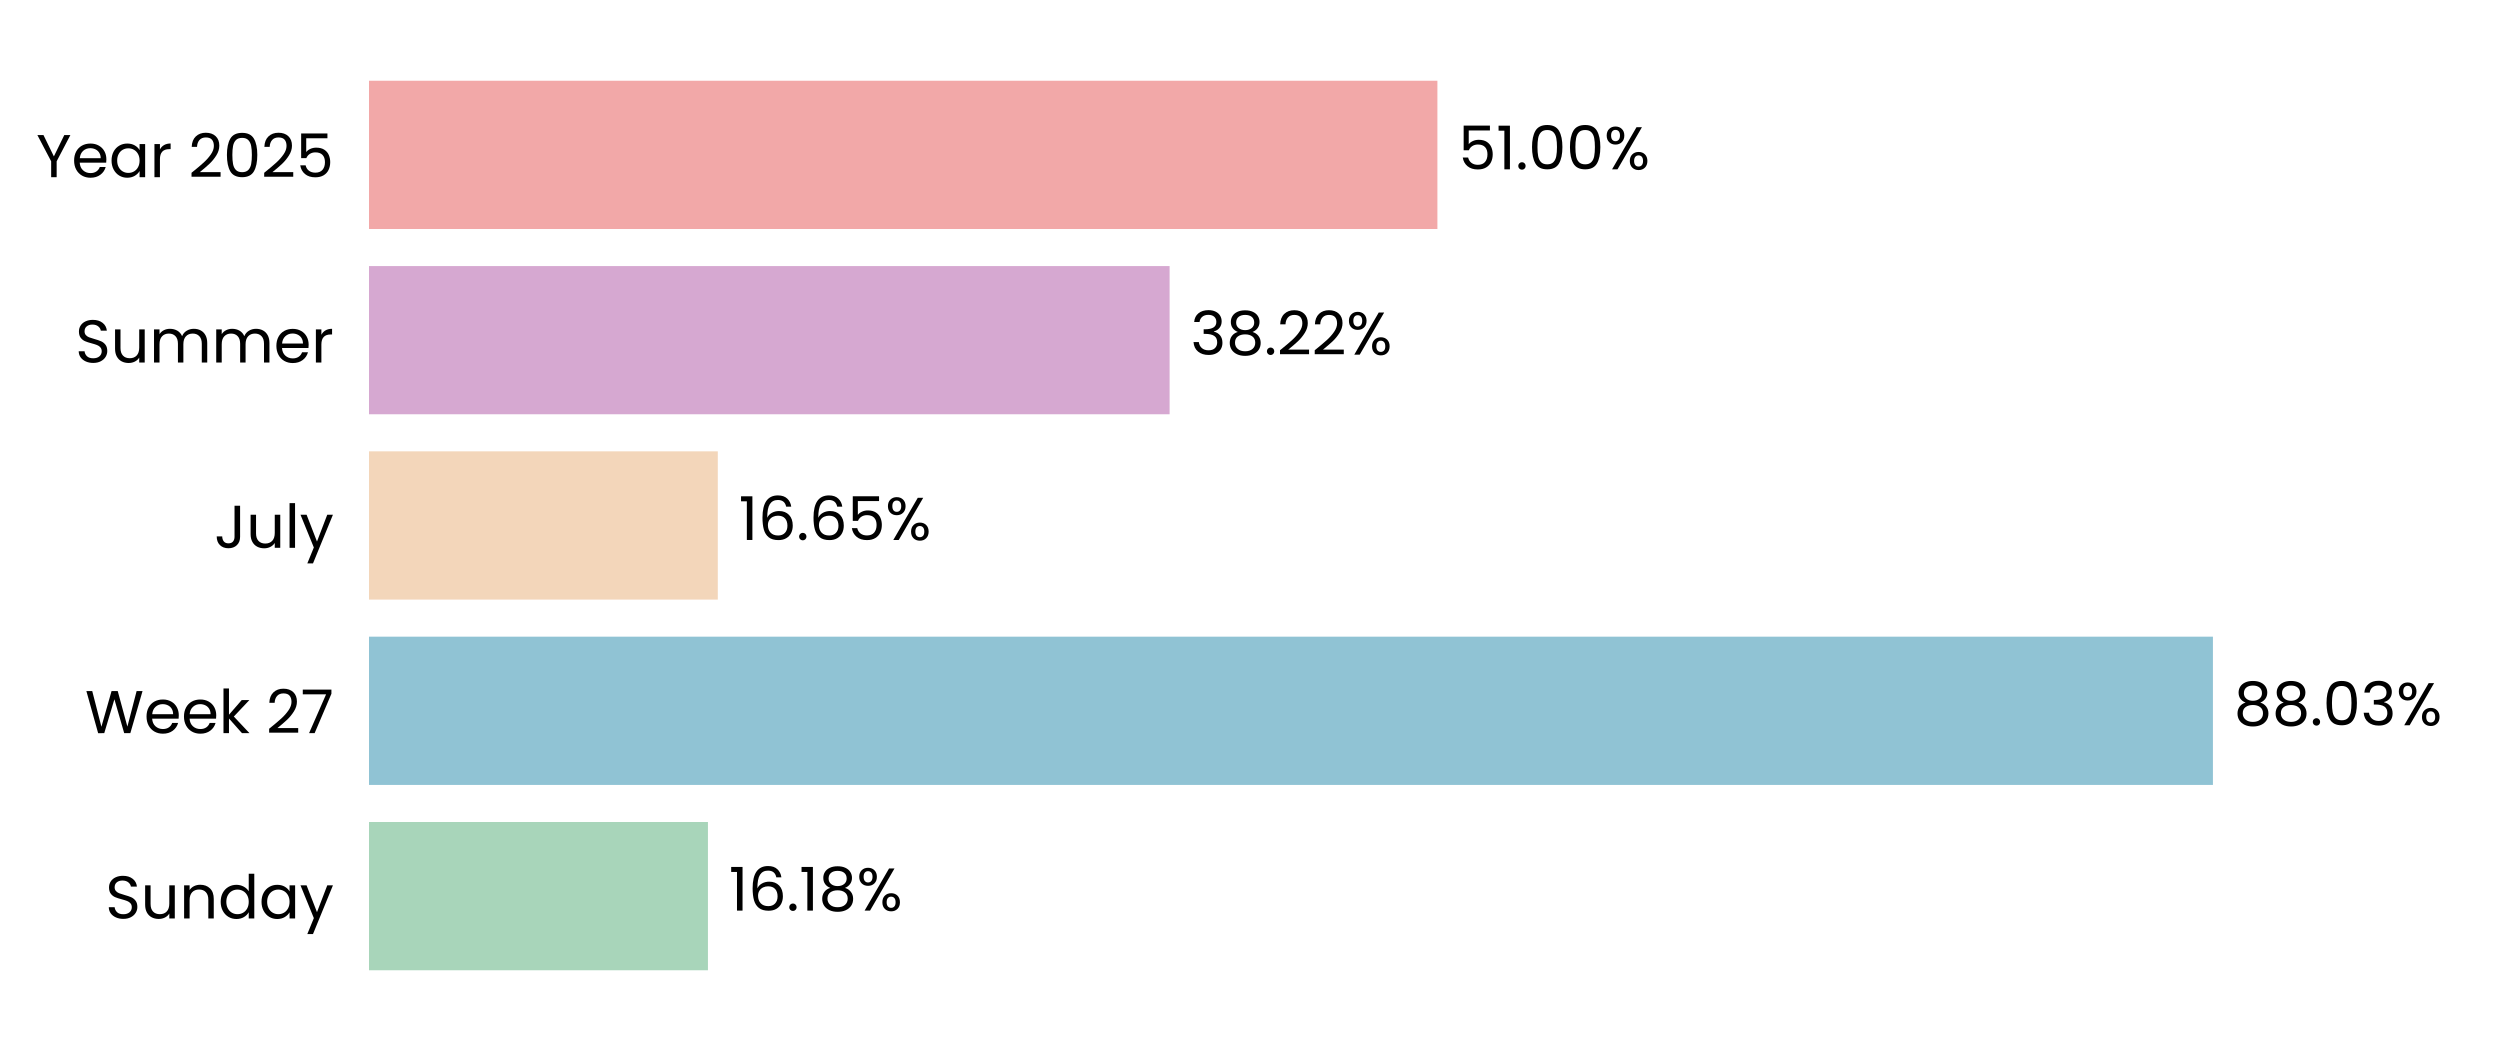
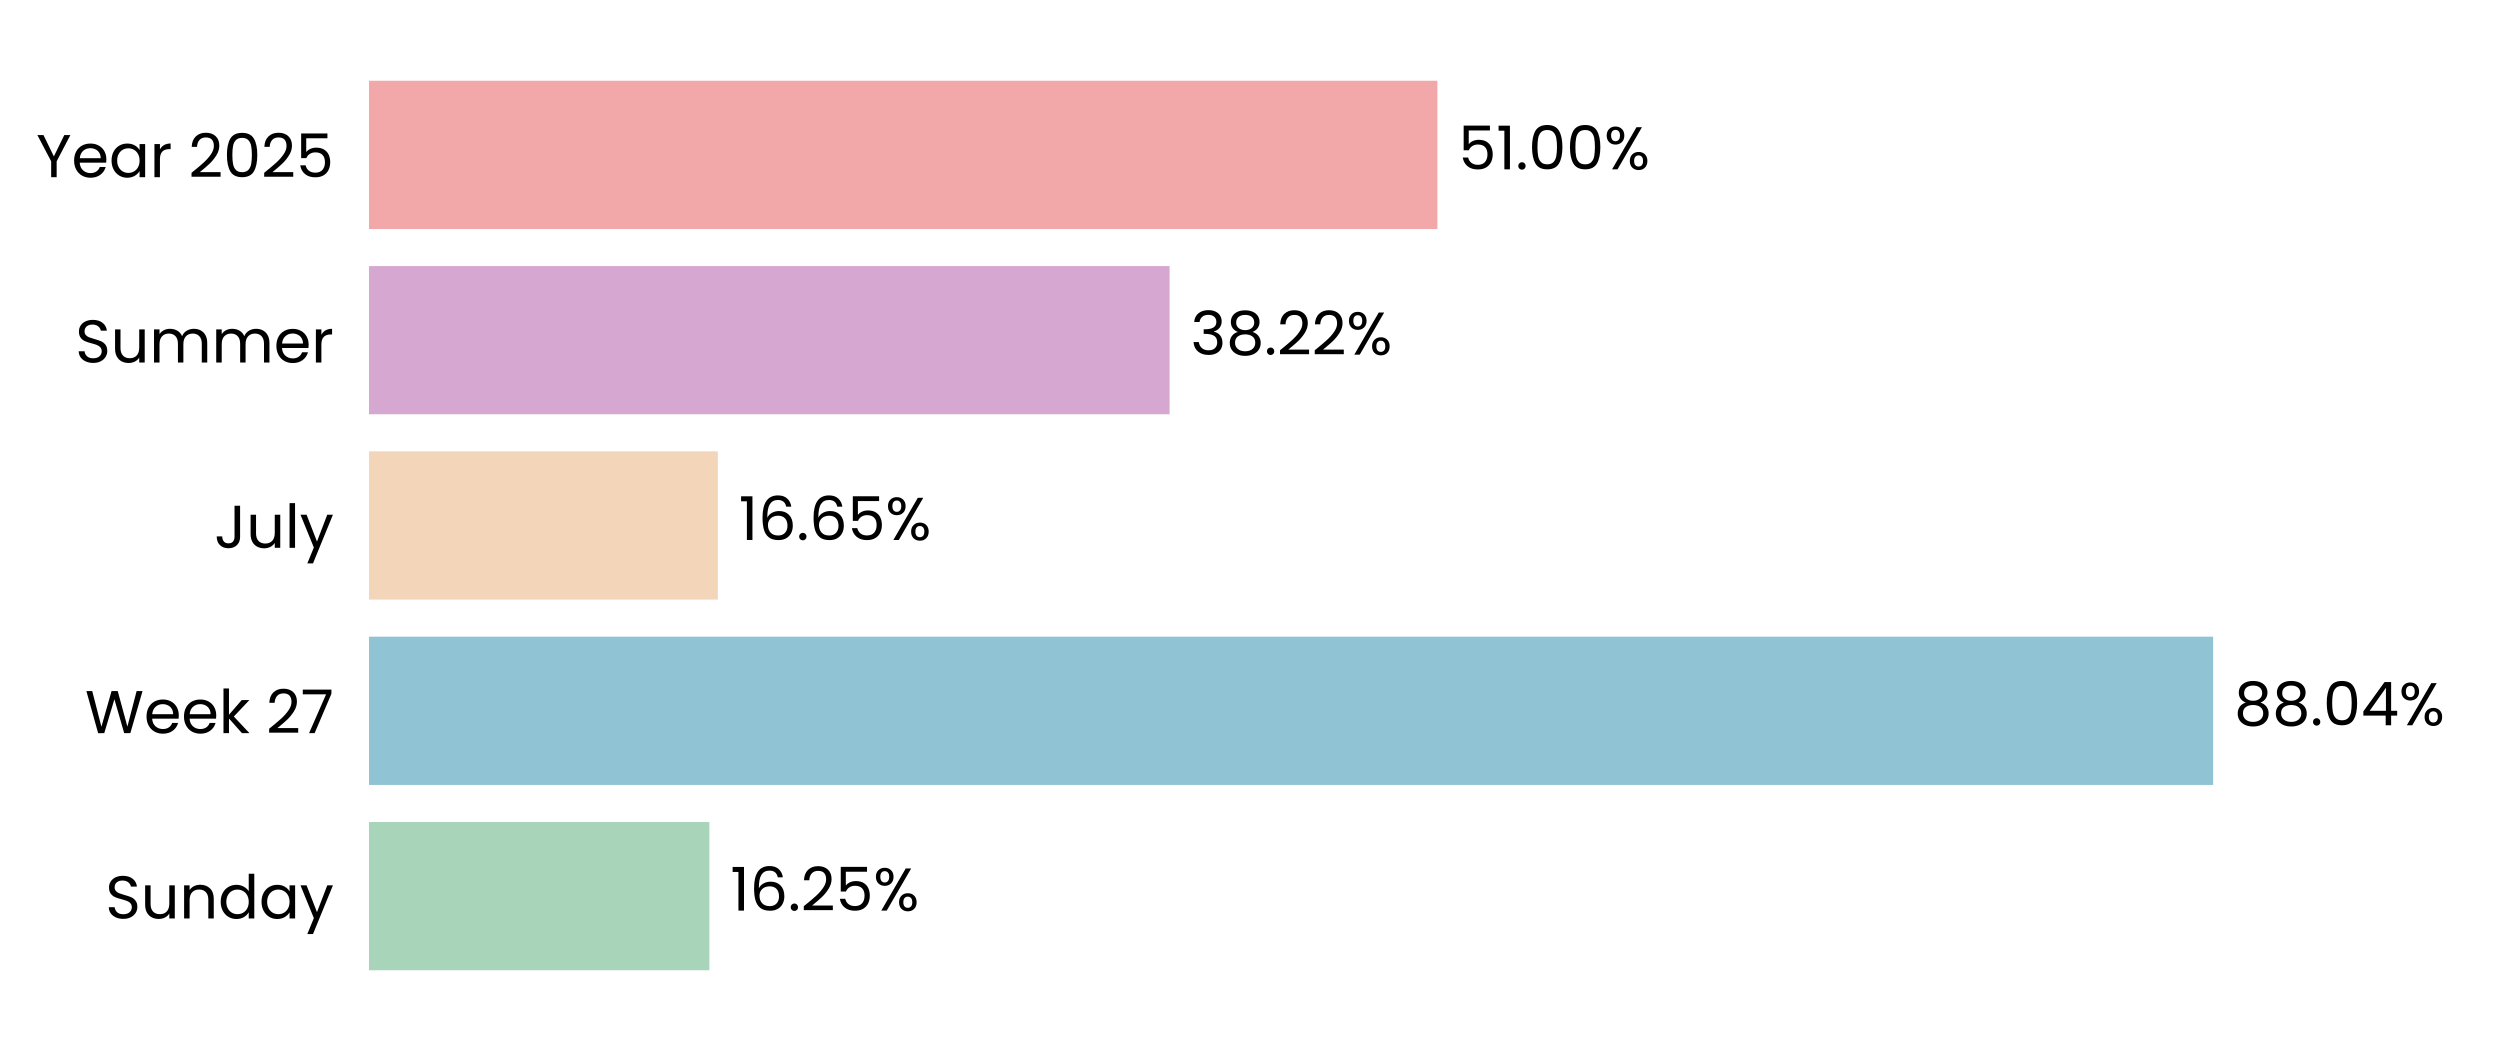
<svg xmlns="http://www.w3.org/2000/svg" xmlns:xlink="http://www.w3.org/1999/xlink" width="496.691pt" height="208.8pt" viewBox="0 0 496.691 208.8" version="1.1">
  <defs>
    <style type="text/css">*{stroke-linejoin: round; stroke-linecap: butt}</style>
  </defs>
  <g id="figure_1">
    <g id="patch_1">
      <path d="M 0 208.8  L 496.691 208.8  L 496.691 0  L 0 0  L 0 208.8  z " style="fill: none" />
    </g>
    <g id="axes_1">
      <g id="patch_2">
        <path d="M 73.311 201.6  L 489.491 201.6  L 489.491 7.2  L 73.311 7.2  L 73.311 201.6  z " style="fill: none" />
      </g>
      <g id="patch_3">
-         <path d="M 73.311 192.764  L 140.651 192.764  L 140.651 163.309  L 73.311 163.309  z " clip-path="url(#pd66a789fec)" style="fill: #a8d5ba" />
+         <path d="M 73.311 192.764  L 140.94 192.764  L 140.94 163.309  L 73.311 163.309  z " clip-path="url(#p5e96784ae6)" style="fill: #a8d5ba" />
      </g>
      <g id="patch_4">
-         <path d="M 73.311 155.945  L 439.657 155.945  L 439.657 126.491  L 73.311 126.491  z " clip-path="url(#pd66a789fec)" style="fill: #90c3d4" />
+         <path d="M 73.311 155.945  L 439.698 155.945  L 439.698 126.491  L 73.311 126.491  z " clip-path="url(#p5e96784ae6)" style="fill: #90c3d4" />
      </g>
      <g id="patch_5">
-         <path d="M 73.311 119.127  L 142.609 119.127  L 142.609 89.673  L 73.311 89.673  z " clip-path="url(#pd66a789fec)" style="fill: #f3d6ba" />
+         <path d="M 73.311 119.127  L 142.619 119.127  L 142.619 89.673  L 73.311 89.673  z " clip-path="url(#p5e96784ae6)" style="fill: #f3d6ba" />
      </g>
      <g id="patch_6">
-         <path d="M 73.311 82.309  L 232.373 82.309  L 232.373 52.855  L 73.311 52.855  z " clip-path="url(#pd66a789fec)" style="fill: #d6a8d1" />
+         <path d="M 73.311 82.309  L 232.376 82.309  L 232.376 52.855  L 73.311 52.855  z " clip-path="url(#p5e96784ae6)" style="fill: #d6a8d1" />
      </g>
      <g id="patch_7">
-         <path d="M 73.311 45.491  L 285.577 45.491  L 285.577 16.036  L 73.311 16.036  z " clip-path="url(#pd66a789fec)" style="fill: #f2a8a8" />
+         <path d="M 73.311 45.491  L 285.577 45.491  L 285.577 16.036  L 73.311 16.036  z " clip-path="url(#p5e96784ae6)" style="fill: #f2a8a8" />
      </g>
      <g id="matplotlib.axis_1">
        <g id="ytick_1">
          <g id="text_1">
            <g transform="translate(20.92875 182.4764) scale(0.12 -0.12)">
              <defs>
                <path id="Poppins-Regular-53" d="M 1907 -45  Q 1466 -45 1117 112  Q 768 269 569 547  Q 371 826 365 1190  L 986 1190  Q 1018 877 1245 662  Q 1472 448 1907 448  Q 2323 448 2563 656  Q 2803 864 2803 1190  Q 2803 1446 2662 1606  Q 2522 1766 2310 1849  Q 2099 1933 1741 2029  Q 1299 2144 1033 2259  Q 768 2374 579 2620  Q 390 2867 390 3283  Q 390 3648 576 3929  Q 762 4211 1098 4364  Q 1434 4518 1869 4518  Q 2496 4518 2896 4204  Q 3296 3891 3347 3373  L 2707 3373  Q 2675 3629 2438 3824  Q 2202 4019 1811 4019  Q 1446 4019 1216 3830  Q 986 3642 986 3302  Q 986 3059 1123 2905  Q 1261 2752 1462 2672  Q 1664 2592 2029 2490  Q 2470 2368 2739 2249  Q 3008 2131 3200 1884  Q 3392 1638 3392 1216  Q 3392 890 3219 602  Q 3046 314 2707 134  Q 2368 -45 1907 -45  z " transform="scale(0.015625)" />
                <path id="Poppins-Regular-75" d="M 3603 3507  L 3603 0  L 3021 0  L 3021 518  Q 2854 250 2556 99  Q 2259 -51 1901 -51  Q 1491 -51 1164 118  Q 838 288 649 627  Q 461 966 461 1453  L 461 3507  L 1037 3507  L 1037 1530  Q 1037 1011 1299 732  Q 1562 454 2016 454  Q 2483 454 2752 742  Q 3021 1030 3021 1581  L 3021 3507  L 3603 3507  z " transform="scale(0.015625)" />
                <path id="Poppins-Regular-6e" d="M 2202 3571  Q 2842 3571 3238 3184  Q 3635 2797 3635 2067  L 3635 0  L 3059 0  L 3059 1984  Q 3059 2509 2796 2787  Q 2534 3066 2080 3066  Q 1619 3066 1347 2778  Q 1075 2490 1075 1939  L 1075 0  L 493 0  L 493 3507  L 1075 3507  L 1075 3008  Q 1248 3277 1545 3424  Q 1843 3571 2202 3571  z " transform="scale(0.015625)" />
                <path id="Poppins-Regular-64" d="M 275 1766  Q 275 2304 492 2710  Q 710 3117 1091 3341  Q 1472 3565 1946 3565  Q 2355 3565 2707 3376  Q 3059 3187 3245 2880  L 3245 4736  L 3834 4736  L 3834 0  L 3245 0  L 3245 659  Q 3072 346 2733 144  Q 2394 -58 1939 -58  Q 1472 -58 1091 172  Q 710 403 492 819  Q 275 1235 275 1766  z M 3245 1760  Q 3245 2157 3085 2451  Q 2925 2746 2653 2902  Q 2381 3059 2054 3059  Q 1728 3059 1459 2905  Q 1190 2752 1030 2457  Q 870 2163 870 1766  Q 870 1363 1030 1065  Q 1190 768 1459 611  Q 1728 454 2054 454  Q 2381 454 2653 611  Q 2925 768 3085 1065  Q 3245 1363 3245 1760  z " transform="scale(0.015625)" />
                <path id="Poppins-Regular-61" d="M 275 1766  Q 275 2304 492 2710  Q 710 3117 1091 3341  Q 1472 3565 1939 3565  Q 2400 3565 2739 3366  Q 3078 3168 3245 2867  L 3245 3507  L 3834 3507  L 3834 0  L 3245 0  L 3245 653  Q 3072 346 2729 144  Q 2387 -58 1933 -58  Q 1466 -58 1088 172  Q 710 403 492 819  Q 275 1235 275 1766  z M 3245 1760  Q 3245 2157 3085 2451  Q 2925 2746 2653 2902  Q 2381 3059 2054 3059  Q 1728 3059 1459 2905  Q 1190 2752 1030 2457  Q 870 2163 870 1766  Q 870 1363 1030 1065  Q 1190 768 1459 611  Q 1728 454 2054 454  Q 2381 454 2653 611  Q 2925 768 3085 1065  Q 3245 1363 3245 1760  z " transform="scale(0.015625)" />
                <path id="Poppins-Regular-79" d="M 3514 3507  L 1402 -1651  L 800 -1651  L 1491 38  L 77 3507  L 723 3507  L 1824 666  L 2912 3507  L 3514 3507  z " transform="scale(0.015625)" />
              </defs>
              <use xlink:href="#Poppins-Regular-53" />
              <use xlink:href="#Poppins-Regular-75" transform="translate(58.7 0)" />
              <use xlink:href="#Poppins-Regular-6e" transform="translate(122.7 0)" />
              <use xlink:href="#Poppins-Regular-64" transform="translate(186.7 0)" />
              <use xlink:href="#Poppins-Regular-61" transform="translate(254.3 0)" />
              <use xlink:href="#Poppins-Regular-79" transform="translate(321.8999 0)" />
            </g>
          </g>
        </g>
        <g id="ytick_2">
          <g id="text_2">
            <g transform="translate(16.88437 145.6582) scale(0.12 -0.12)">
              <defs>
                <path id="Poppins-Regular-57" d="M 6099 4461  L 4806 0  L 4154 0  L 3117 3590  L 2042 0  L 1395 -6  L 147 4461  L 768 4461  L 1741 678  L 2816 4461  L 3469 4461  L 4493 691  L 5472 4461  L 6099 4461  z " transform="scale(0.015625)" />
                <path id="Poppins-Regular-65" d="M 3693 1888  Q 3693 1722 3674 1536  L 870 1536  Q 902 1018 1225 726  Q 1549 435 2010 435  Q 2387 435 2640 611  Q 2893 787 2995 1082  L 3622 1082  Q 3482 576 3059 259  Q 2637 -58 2010 -58  Q 1510 -58 1116 166  Q 723 390 499 803  Q 275 1216 275 1760  Q 275 2304 492 2713  Q 710 3123 1104 3344  Q 1498 3565 2010 3565  Q 2509 3565 2893 3347  Q 3277 3130 3485 2749  Q 3693 2368 3693 1888  z M 3091 2010  Q 3091 2342 2944 2582  Q 2797 2822 2544 2947  Q 2291 3072 1984 3072  Q 1542 3072 1232 2790  Q 922 2509 877 2010  L 3091 2010  z " transform="scale(0.015625)" />
                <path id="Poppins-Regular-6b" d="M 2451 0  L 1075 1549  L 1075 0  L 493 0  L 493 4736  L 1075 4736  L 1075 1952  L 2426 3507  L 3238 3507  L 1587 1760  L 3245 0  L 2451 0  z " transform="scale(0.015625)" />
                <path id="Poppins-Regular-20" transform="scale(0.015625)" />
                <path id="Poppins-Regular-32" d="M 326 467  Q 1139 1120 1600 1539  Q 2061 1958 2377 2416  Q 2694 2874 2694 3315  Q 2694 3731 2492 3971  Q 2291 4211 1843 4211  Q 1408 4211 1168 3939  Q 928 3667 909 3213  L 346 3213  Q 371 3930 780 4320  Q 1190 4710 1837 4710  Q 2496 4710 2883 4345  Q 3270 3981 3270 3341  Q 3270 2810 2953 2307  Q 2637 1805 2233 1424  Q 1830 1043 1203 538  L 3405 538  L 3405 51  L 326 51  L 326 467  z " transform="scale(0.015625)" />
                <path id="Poppins-Regular-37" d="M 3245 4173  L 1466 0  L 877 0  L 2682 4115  L 211 4115  L 211 4614  L 3245 4614  L 3245 4173  z " transform="scale(0.015625)" />
              </defs>
              <use xlink:href="#Poppins-Regular-57" />
              <use xlink:href="#Poppins-Regular-65" transform="translate(97.59999 0)" />
              <use xlink:href="#Poppins-Regular-65" transform="translate(159.6 0)" />
              <use xlink:href="#Poppins-Regular-6b" transform="translate(221.6 0)" />
              <use xlink:href="#Poppins-Regular-20" transform="translate(273.0999 0)" />
              <use xlink:href="#Poppins-Regular-32" transform="translate(299.7999 0)" />
              <use xlink:href="#Poppins-Regular-37" transform="translate(357.2999 0)" />
            </g>
          </g>
        </g>
        <g id="ytick_3">
          <g id="text_3">
            <g transform="translate(42.56437 108.84) scale(0.12 -0.12)">
              <defs>
                <path id="Poppins-Regular-4a" d="M 2739 4461  L 2739 1165  Q 2739 614 2400 284  Q 2061 -45 1504 -45  Q 941 -45 601 291  Q 262 627 262 1210  L 845 1210  Q 851 883 1014 678  Q 1178 474 1504 474  Q 1830 474 1990 669  Q 2150 864 2150 1165  L 2150 4461  L 2739 4461  z " transform="scale(0.015625)" />
                <path id="Poppins-Regular-6c" d="M 1075 4736  L 1075 0  L 493 0  L 493 4736  L 1075 4736  z " transform="scale(0.015625)" />
              </defs>
              <use xlink:href="#Poppins-Regular-4a" />
              <use xlink:href="#Poppins-Regular-75" transform="translate(52.99999 0)" />
              <use xlink:href="#Poppins-Regular-6c" transform="translate(117 0)" />
              <use xlink:href="#Poppins-Regular-79" transform="translate(141.6 0)" />
            </g>
          </g>
        </g>
        <g id="ytick_4">
          <g id="text_4">
            <g transform="translate(14.95125 72.02182) scale(0.12 -0.12)">
              <defs>
                <path id="Poppins-Regular-6d" d="M 4710 3571  Q 5120 3571 5440 3401  Q 5760 3232 5945 2893  Q 6131 2554 6131 2067  L 6131 0  L 5555 0  L 5555 1984  Q 5555 2509 5296 2787  Q 5037 3066 4595 3066  Q 4141 3066 3872 2774  Q 3603 2483 3603 1933  L 3603 0  L 3027 0  L 3027 1984  Q 3027 2509 2768 2787  Q 2509 3066 2067 3066  Q 1613 3066 1344 2774  Q 1075 2483 1075 1933  L 1075 0  L 493 0  L 493 3507  L 1075 3507  L 1075 3002  Q 1248 3277 1539 3424  Q 1830 3571 2182 3571  Q 2624 3571 2963 3372  Q 3302 3174 3469 2790  Q 3616 3162 3955 3366  Q 4294 3571 4710 3571  z " transform="scale(0.015625)" />
                <path id="Poppins-Regular-72" d="M 1075 2938  Q 1229 3238 1513 3404  Q 1798 3571 2208 3571  L 2208 2970  L 2054 2970  Q 1075 2970 1075 1907  L 1075 0  L 493 0  L 493 3507  L 1075 3507  L 1075 2938  z " transform="scale(0.015625)" />
              </defs>
              <use xlink:href="#Poppins-Regular-53" />
              <use xlink:href="#Poppins-Regular-75" transform="translate(58.7 0)" />
              <use xlink:href="#Poppins-Regular-6d" transform="translate(122.7 0)" />
              <use xlink:href="#Poppins-Regular-6d" transform="translate(225.7 0)" />
              <use xlink:href="#Poppins-Regular-65" transform="translate(328.7 0)" />
              <use xlink:href="#Poppins-Regular-72" transform="translate(390.6999 0)" />
            </g>
          </g>
        </g>
        <g id="ytick_5">
          <g id="text_5">
            <g transform="translate(7.2 35.20364) scale(0.12 -0.12)">
              <defs>
                <path id="Poppins-Regular-59" d="M 3616 4461  L 2163 1683  L 2163 0  L 1581 0  L 1581 1683  L 122 4461  L 768 4461  L 1869 2202  L 2970 4461  L 3616 4461  z " transform="scale(0.015625)" />
                <path id="Poppins-Regular-30" d="M 397 2362  Q 397 3462 755 4080  Q 1114 4698 2010 4698  Q 2899 4698 3257 4080  Q 3616 3462 3616 2362  Q 3616 1242 3257 621  Q 2899 0 2010 0  Q 1114 0 755 621  Q 397 1242 397 2362  z M 3040 2362  Q 3040 2918 2966 3305  Q 2893 3693 2665 3929  Q 2438 4166 2010 4166  Q 1574 4166 1347 3929  Q 1120 3693 1046 3305  Q 973 2918 973 2362  Q 973 1786 1046 1395  Q 1120 1005 1347 768  Q 1574 531 2010 531  Q 2438 531 2665 768  Q 2893 1005 2966 1395  Q 3040 1786 3040 2362  z " transform="scale(0.015625)" />
                <path id="Poppins-Regular-35" d="M 3347 4122  L 1101 4122  L 1101 2662  Q 1248 2867 1536 2998  Q 1824 3130 2157 3130  Q 2688 3130 3021 2909  Q 3354 2688 3498 2339  Q 3642 1990 3642 1600  Q 3642 1139 3469 774  Q 3296 410 2941 198  Q 2586 -13 2061 -13  Q 1389 -13 973 332  Q 557 678 467 1254  L 1037 1254  Q 1120 890 1389 685  Q 1658 480 2067 480  Q 2573 480 2829 784  Q 3085 1088 3085 1587  Q 3085 2086 2829 2358  Q 2573 2630 2074 2630  Q 1734 2630 1481 2467  Q 1229 2304 1114 2022  L 563 2022  L 563 4634  L 3347 4634  L 3347 4122  z " transform="scale(0.015625)" />
              </defs>
              <use xlink:href="#Poppins-Regular-59" />
              <use xlink:href="#Poppins-Regular-65" transform="translate(58.39999 0)" />
              <use xlink:href="#Poppins-Regular-61" transform="translate(120.4 0)" />
              <use xlink:href="#Poppins-Regular-72" transform="translate(188 0)" />
              <use xlink:href="#Poppins-Regular-20" transform="translate(225.3 0)" />
              <use xlink:href="#Poppins-Regular-32" transform="translate(252 0)" />
              <use xlink:href="#Poppins-Regular-30" transform="translate(309.4999 0)" />
              <use xlink:href="#Poppins-Regular-32" transform="translate(372.2999 0)" />
              <use xlink:href="#Poppins-Regular-35" transform="translate(429.7999 0)" />
            </g>
          </g>
        </g>
      </g>
      <g id="text_6">
-         <g transform="translate(144.8133 180.9164) scale(0.12 -0.12)">
+         <g transform="translate(145.1023 180.9164) scale(0.12 -0.12)">
          <defs>
            <path id="Poppins-Regular-31" d="M 243 4096  L 243 4627  L 1446 4627  L 1446 0  L 858 0  L 858 4096  L 243 4096  z " transform="scale(0.015625)" />
            <path id="Poppins-Regular-36" d="M 2976 3526  Q 2835 4237 2099 4237  Q 1530 4237 1248 3798  Q 966 3360 973 2355  Q 1120 2688 1462 2877  Q 1805 3066 2227 3066  Q 2886 3066 3280 2656  Q 3674 2246 3674 1523  Q 3674 1088 3504 742  Q 3334 397 2992 192  Q 2650 -13 2163 -13  Q 1504 -13 1133 281  Q 762 576 614 1094  Q 467 1613 467 2374  Q 467 4723 2106 4723  Q 2733 4723 3091 4384  Q 3450 4045 3514 3526  L 2976 3526  z M 2106 2573  Q 1830 2573 1587 2461  Q 1344 2349 1193 2121  Q 1043 1894 1043 1568  Q 1043 1082 1324 778  Q 1606 474 2131 474  Q 2579 474 2844 752  Q 3110 1030 3110 1504  Q 3110 2003 2854 2288  Q 2598 2573 2106 2573  z " transform="scale(0.015625)" />
            <path id="Poppins-Regular-2e" d="M 678 -38  Q 512 -38 397 77  Q 282 192 282 358  Q 282 525 397 640  Q 512 755 678 755  Q 838 755 950 640  Q 1062 525 1062 358  Q 1062 192 950 77  Q 838 -38 678 -38  z " transform="scale(0.015625)" />
-             <path id="Poppins-Regular-38" d="M 1242 2406  Q 883 2547 691 2816  Q 499 3085 499 3469  Q 499 3814 672 4092  Q 845 4371 1187 4534  Q 1530 4698 2016 4698  Q 2502 4698 2844 4534  Q 3187 4371 3363 4092  Q 3539 3814 3539 3469  Q 3539 3098 3340 2819  Q 3142 2541 2797 2406  Q 3194 2285 3427 1981  Q 3661 1677 3661 1248  Q 3661 832 3456 521  Q 3251 211 2876 41  Q 2502 -128 2016 -128  Q 1530 -128 1162 41  Q 794 211 589 521  Q 384 832 384 1248  Q 384 1677 614 1984  Q 845 2291 1242 2406  z M 2976 3398  Q 2976 3789 2720 4000  Q 2464 4211 2016 4211  Q 1574 4211 1318 4000  Q 1062 3789 1062 3392  Q 1062 3034 1328 2816  Q 1594 2598 2016 2598  Q 2445 2598 2710 2819  Q 2976 3040 2976 3398  z M 2016 2150  Q 1542 2150 1241 1929  Q 941 1709 941 1267  Q 941 858 1232 608  Q 1523 358 2016 358  Q 2509 358 2797 608  Q 3085 858 3085 1267  Q 3085 1696 2790 1923  Q 2496 2150 2016 2150  z " transform="scale(0.015625)" />
            <path id="Poppins-Regular-25" d="M 269 3584  Q 269 4019 531 4278  Q 794 4538 1203 4538  Q 1613 4538 1875 4278  Q 2138 4019 2138 3584  Q 2138 3142 1875 2883  Q 1613 2624 1203 2624  Q 794 2624 531 2883  Q 269 3142 269 3584  z M 4006 4467  L 1414 0  L 838 0  L 3430 4467  L 4006 4467  z M 1203 4179  Q 986 4179 861 4028  Q 736 3878 736 3584  Q 736 3290 861 3136  Q 986 2982 1203 2982  Q 1421 2982 1549 3139  Q 1677 3296 1677 3584  Q 1677 3878 1549 4028  Q 1421 4179 1203 4179  z M 2720 883  Q 2720 1325 2982 1584  Q 3245 1843 3654 1843  Q 4064 1843 4323 1584  Q 4582 1325 4582 883  Q 4582 448 4323 185  Q 4064 -77 3654 -77  Q 3245 -77 2982 182  Q 2720 442 2720 883  z M 3648 1478  Q 3430 1478 3302 1328  Q 3174 1178 3174 883  Q 3174 595 3302 444  Q 3430 294 3648 294  Q 3866 294 3994 444  Q 4122 595 4122 883  Q 4122 1178 3994 1328  Q 3866 1478 3648 1478  z " transform="scale(0.015625)" />
          </defs>
          <use xlink:href="#Poppins-Regular-31" />
          <use xlink:href="#Poppins-Regular-36" transform="translate(31.99998 0)" />
          <use xlink:href="#Poppins-Regular-2e" transform="translate(95.49997 0)" />
-           <use xlink:href="#Poppins-Regular-31" transform="translate(116.5 0)" />
-           <use xlink:href="#Poppins-Regular-38" transform="translate(148.4999 0)" />
-           <use xlink:href="#Poppins-Regular-25" transform="translate(211.5999 0)" />
+           <use xlink:href="#Poppins-Regular-32" transform="translate(116.5 0)" />
+           <use xlink:href="#Poppins-Regular-35" transform="translate(173.9999 0)" />
+           <use xlink:href="#Poppins-Regular-25" transform="translate(236.7999 0)" />
        </g>
      </g>
      <g id="text_7">
-         <g transform="translate(443.8188 144.0982) scale(0.12 -0.12)">
+         <g transform="translate(443.8601 144.0982) scale(0.12 -0.12)">
          <defs>
-             <path id="Poppins-Regular-33" d="M 384 3462  Q 429 4051 838 4384  Q 1248 4717 1901 4717  Q 2336 4717 2653 4560  Q 2970 4403 3133 4134  Q 3296 3866 3296 3526  Q 3296 3130 3069 2842  Q 2842 2554 2477 2470  L 2477 2438  Q 2893 2336 3136 2035  Q 3379 1734 3379 1248  Q 3379 883 3212 592  Q 3046 301 2713 134  Q 2381 -32 1914 -32  Q 1235 -32 800 323  Q 365 678 314 1331  L 877 1331  Q 922 947 1190 704  Q 1459 461 1907 461  Q 2355 461 2588 694  Q 2822 928 2822 1299  Q 2822 1779 2502 1990  Q 2182 2202 1536 2202  L 1389 2202  L 1389 2688  L 1542 2688  Q 2131 2694 2432 2883  Q 2733 3072 2733 3469  Q 2733 3808 2512 4013  Q 2291 4218 1882 4218  Q 1485 4218 1241 4013  Q 998 3808 954 3462  L 384 3462  z " transform="scale(0.015625)" />
+             <path id="Poppins-Regular-38" d="M 1242 2406  Q 883 2547 691 2816  Q 499 3085 499 3469  Q 499 3814 672 4092  Q 845 4371 1187 4534  Q 1530 4698 2016 4698  Q 2502 4698 2844 4534  Q 3187 4371 3363 4092  Q 3539 3814 3539 3469  Q 3539 3098 3340 2819  Q 3142 2541 2797 2406  Q 3194 2285 3427 1981  Q 3661 1677 3661 1248  Q 3661 832 3456 521  Q 3251 211 2876 41  Q 2502 -128 2016 -128  Q 1530 -128 1162 41  Q 794 211 589 521  Q 384 832 384 1248  Q 384 1677 614 1984  Q 845 2291 1242 2406  z M 2976 3398  Q 2976 3789 2720 4000  Q 2464 4211 2016 4211  Q 1574 4211 1318 4000  Q 1062 3789 1062 3392  Q 1062 3034 1328 2816  Q 1594 2598 2016 2598  Q 2445 2598 2710 2819  Q 2976 3040 2976 3398  z M 2016 2150  Q 1542 2150 1241 1929  Q 941 1709 941 1267  Q 941 858 1232 608  Q 1523 358 2016 358  Q 2509 358 2797 608  Q 3085 858 3085 1267  Q 3085 1696 2790 1923  Q 2496 2150 2016 2150  z " transform="scale(0.015625)" />
+             <path id="Poppins-Regular-34" d="M 256 1030  L 256 1472  L 2502 4582  L 3200 4582  L 3200 1536  L 3840 1536  L 3840 1030  L 3200 1030  L 3200 0  L 2624 0  L 2624 1030  L 256 1030  z M 2650 3974  L 928 1536  L 2650 1536  L 2650 3974  z " transform="scale(0.015625)" />
          </defs>
          <use xlink:href="#Poppins-Regular-38" />
          <use xlink:href="#Poppins-Regular-38" transform="translate(63.09999 0)" />
          <use xlink:href="#Poppins-Regular-2e" transform="translate(126.2 0)" />
          <use xlink:href="#Poppins-Regular-30" transform="translate(147.2 0)" />
-           <use xlink:href="#Poppins-Regular-33" transform="translate(210 0)" />
-           <use xlink:href="#Poppins-Regular-25" transform="translate(268.8999 0)" />
+           <use xlink:href="#Poppins-Regular-34" transform="translate(210 0)" />
+           <use xlink:href="#Poppins-Regular-25" transform="translate(272.8999 0)" />
        </g>
      </g>
      <g id="text_8">
-         <g transform="translate(146.7711 107.28) scale(0.12 -0.12)">
+         <g transform="translate(146.7804 107.28) scale(0.12 -0.12)">
          <use xlink:href="#Poppins-Regular-31" />
          <use xlink:href="#Poppins-Regular-36" transform="translate(31.99998 0)" />
          <use xlink:href="#Poppins-Regular-2e" transform="translate(95.49997 0)" />
          <use xlink:href="#Poppins-Regular-36" transform="translate(116.5 0)" />
          <use xlink:href="#Poppins-Regular-35" transform="translate(179.9999 0)" />
          <use xlink:href="#Poppins-Regular-25" transform="translate(242.7999 0)" />
        </g>
      </g>
      <g id="text_9">
-         <g transform="translate(236.5344 70.46182) scale(0.12 -0.12)">
+         <g transform="translate(236.5375 70.46182) scale(0.12 -0.12)">
+           <defs>
+             <path id="Poppins-Regular-33" d="M 384 3462  Q 429 4051 838 4384  Q 1248 4717 1901 4717  Q 2336 4717 2653 4560  Q 2970 4403 3133 4134  Q 3296 3866 3296 3526  Q 3296 3130 3069 2842  Q 2842 2554 2477 2470  L 2477 2438  Q 2893 2336 3136 2035  Q 3379 1734 3379 1248  Q 3379 883 3212 592  Q 3046 301 2713 134  Q 2381 -32 1914 -32  Q 1235 -32 800 323  Q 365 678 314 1331  L 877 1331  Q 922 947 1190 704  Q 1459 461 1907 461  Q 2355 461 2588 694  Q 2822 928 2822 1299  Q 2822 1779 2502 1990  Q 2182 2202 1536 2202  L 1389 2202  L 1389 2688  L 1542 2688  Q 2131 2694 2432 2883  Q 2733 3072 2733 3469  Q 2733 3808 2512 4013  Q 2291 4218 1882 4218  Q 1485 4218 1241 4013  Q 998 3808 954 3462  L 384 3462  z " transform="scale(0.015625)" />
+           </defs>
          <use xlink:href="#Poppins-Regular-33" />
          <use xlink:href="#Poppins-Regular-38" transform="translate(58.89999 0)" />
          <use xlink:href="#Poppins-Regular-2e" transform="translate(122 0)" />
          <use xlink:href="#Poppins-Regular-32" transform="translate(143 0)" />
          <use xlink:href="#Poppins-Regular-32" transform="translate(200.5 0)" />
          <use xlink:href="#Poppins-Regular-25" transform="translate(257.9999 0)" />
        </g>
      </g>
      <g id="text_10">
-         <g transform="translate(289.7383 33.64364) scale(0.12 -0.12)">
+         <g transform="translate(289.7391 33.64364) scale(0.12 -0.12)">
          <use xlink:href="#Poppins-Regular-35" />
          <use xlink:href="#Poppins-Regular-31" transform="translate(62.79999 0)" />
          <use xlink:href="#Poppins-Regular-2e" transform="translate(94.79997 0)" />
          <use xlink:href="#Poppins-Regular-30" transform="translate(115.8 0)" />
          <use xlink:href="#Poppins-Regular-30" transform="translate(178.5999 0)" />
          <use xlink:href="#Poppins-Regular-25" transform="translate(241.3999 0)" />
        </g>
      </g>
    </g>
  </g>
  <defs>
-     <clipPath id="pd66a789fec">
+     <clipPath id="p5e96784ae6">
      <rect x="73.311" y="7.2" width="416.18" height="194.4" />
    </clipPath>
  </defs>
</svg>
